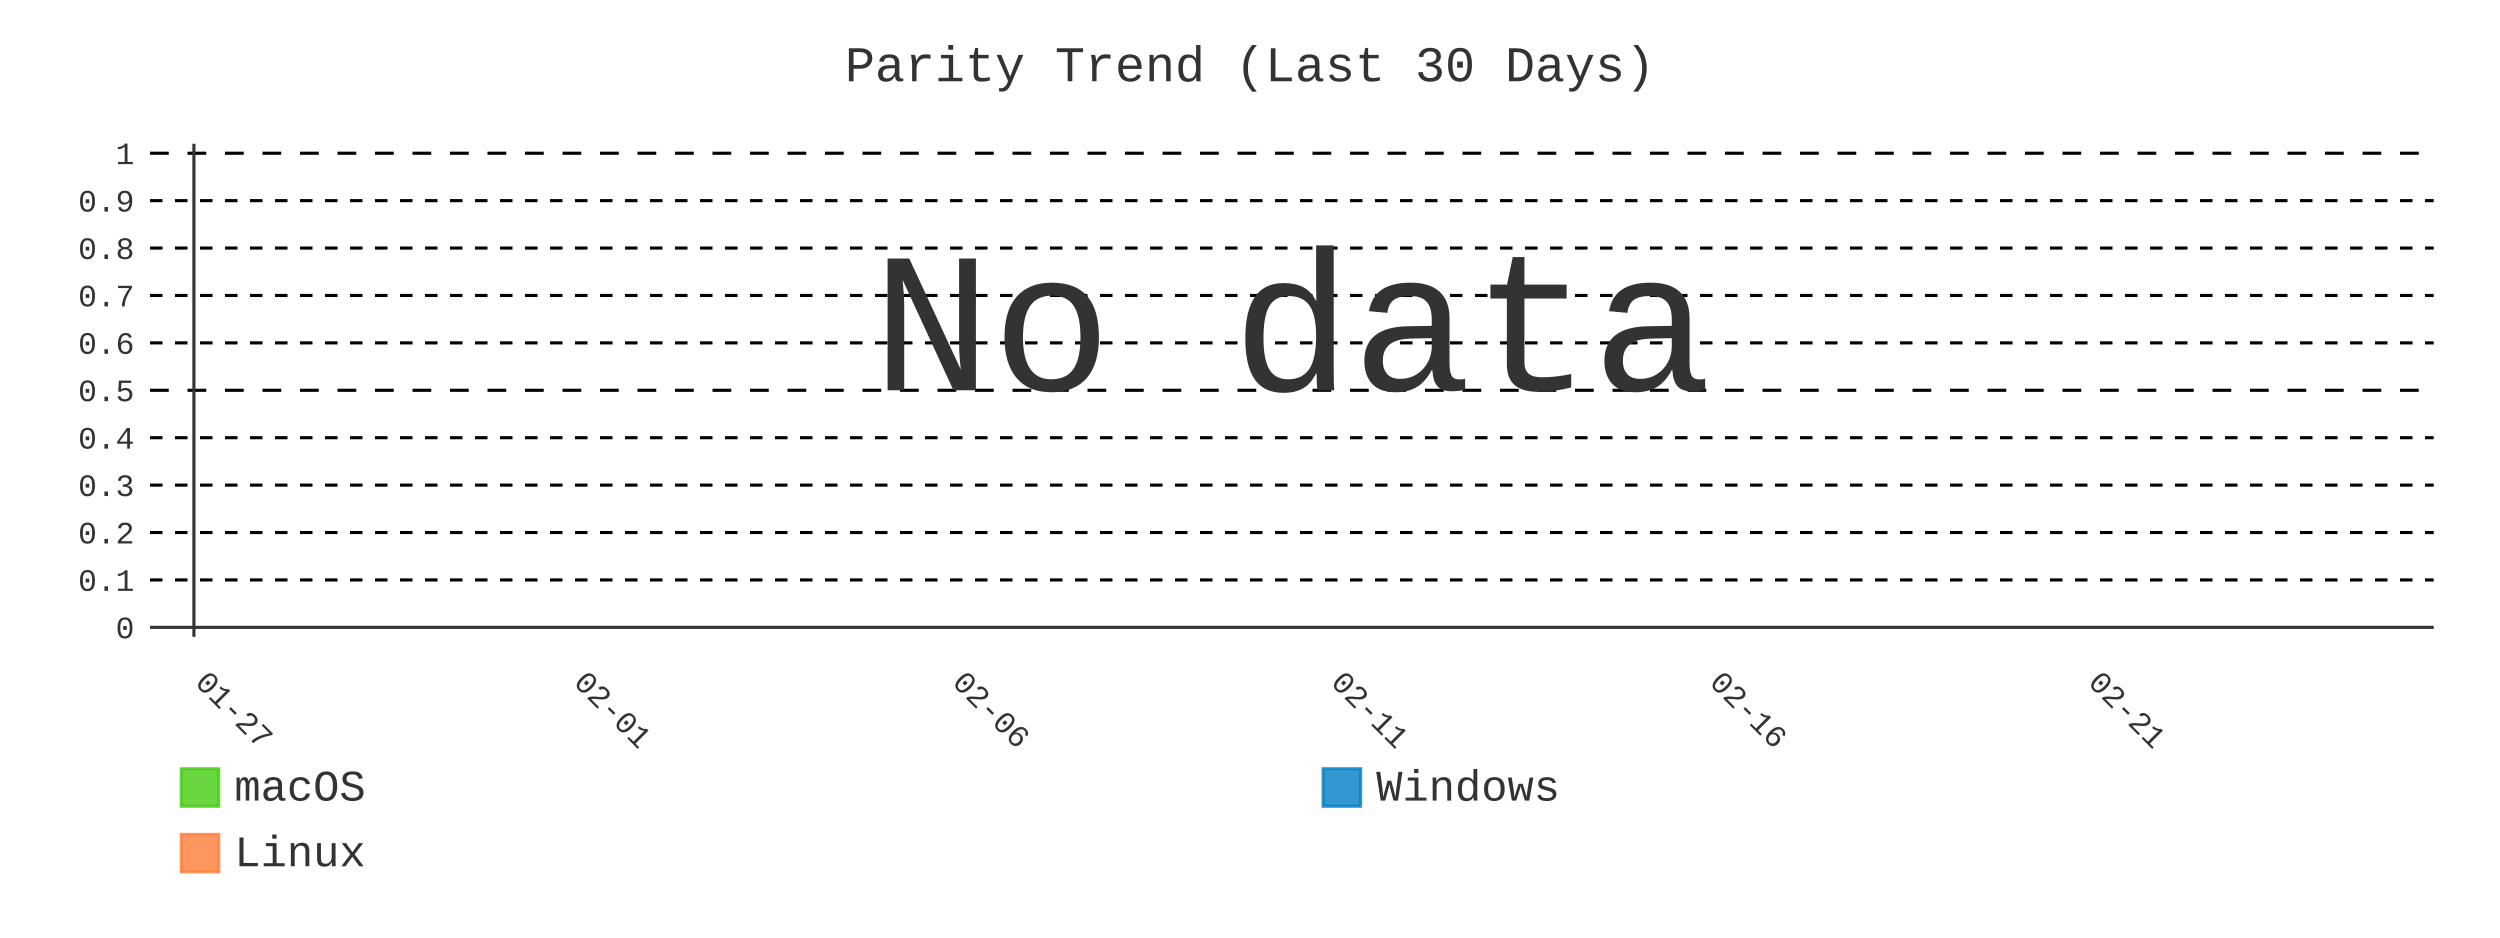
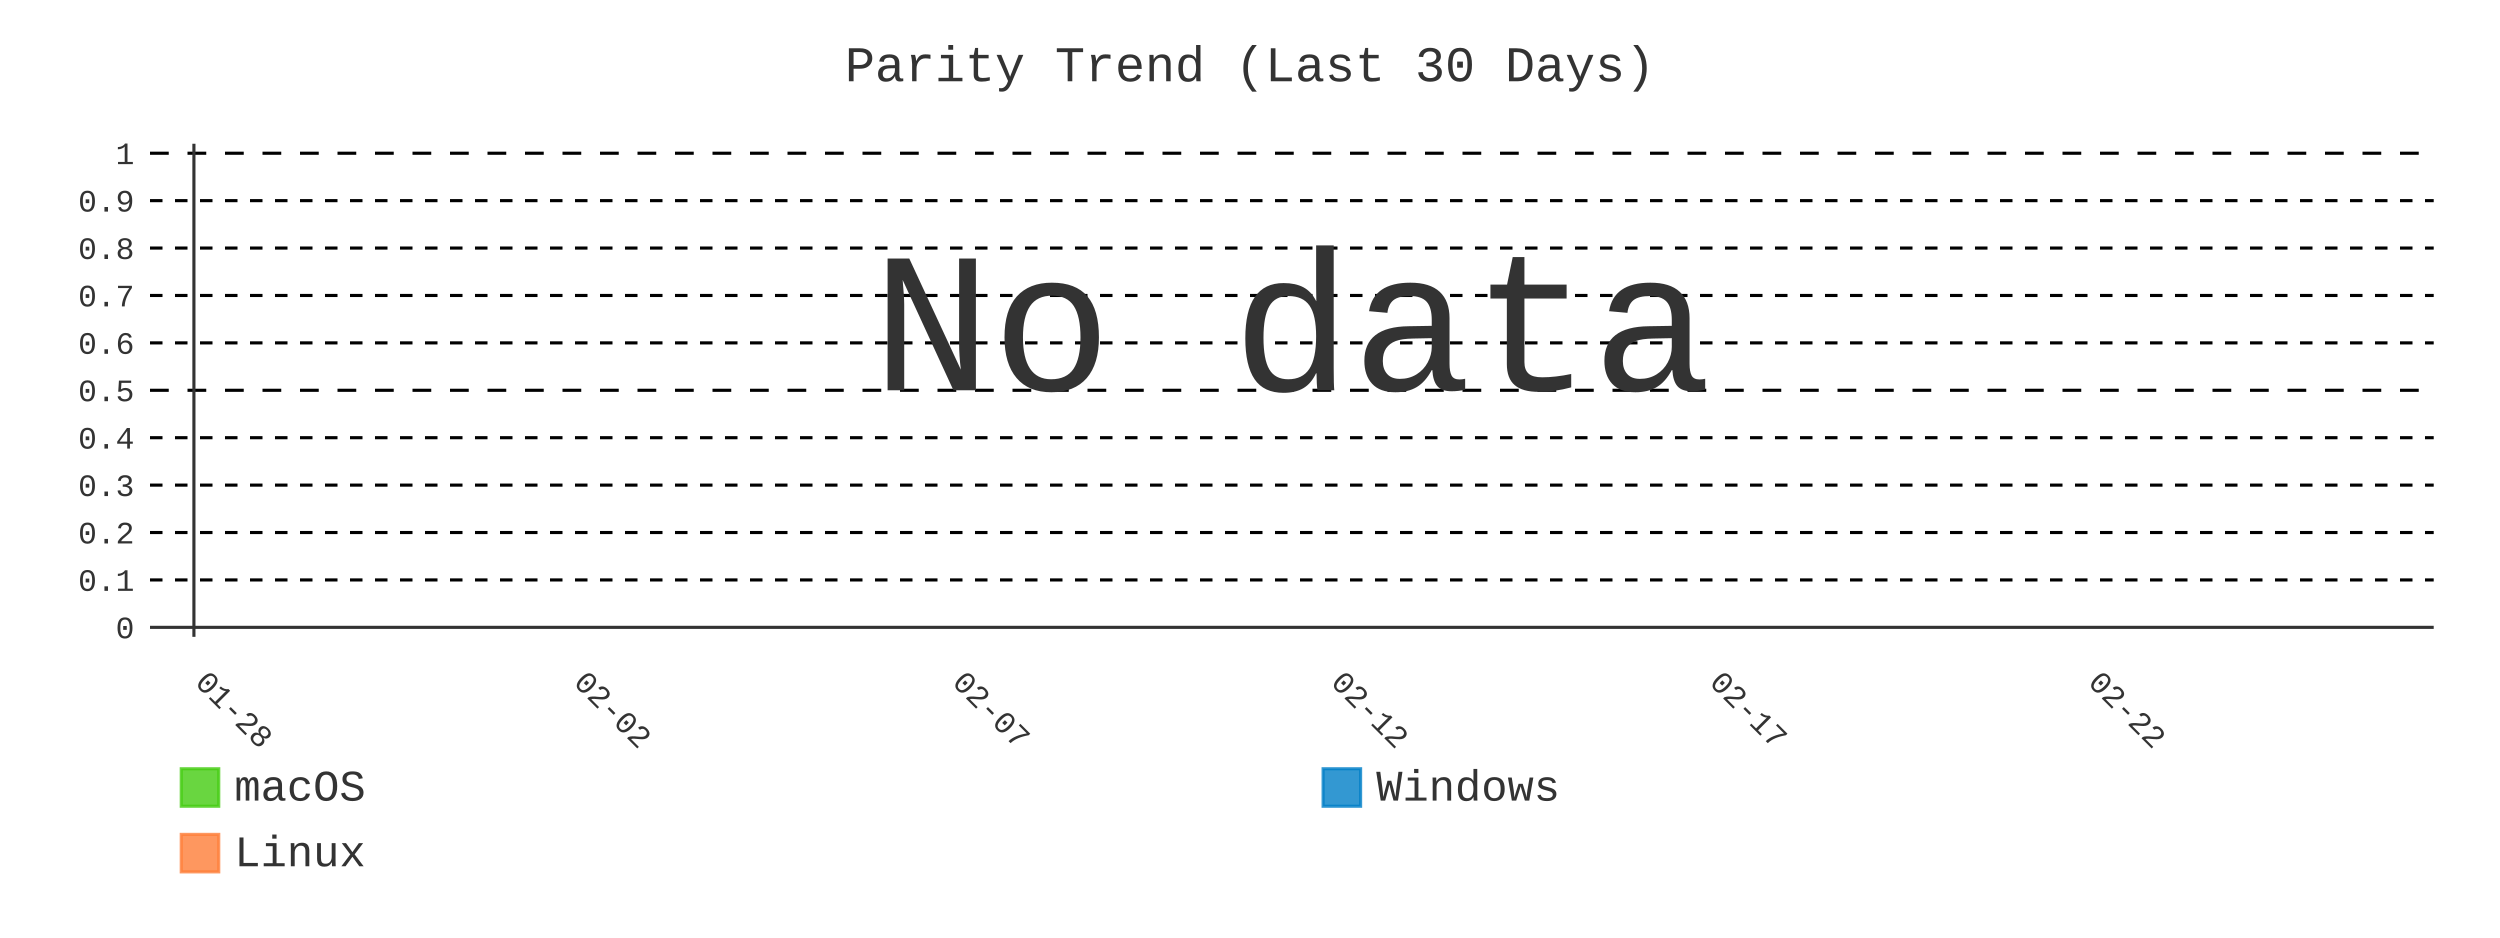
- <svg xmlns="http://www.w3.org/2000/svg" id="chart-8438baf2-0746-46ac-8ae8-5963fb6ef172" class="pygal-chart" viewBox="0 0 800 300">
+ <svg xmlns="http://www.w3.org/2000/svg" id="chart-15b2f558-203a-4ed4-aef5-ba675cdc096a" class="pygal-chart" viewBox="0 0 800 300">
  <defs>
-     <style type="text/css">#chart-8438baf2-0746-46ac-8ae8-5963fb6ef172{-webkit-user-select:none;-webkit-font-smoothing:antialiased;font-family:Consolas,"Liberation Mono",Menlo,Courier,monospace}#chart-8438baf2-0746-46ac-8ae8-5963fb6ef172 .title{font-family:Consolas,"Liberation Mono",Menlo,Courier,monospace;font-size:16px}#chart-8438baf2-0746-46ac-8ae8-5963fb6ef172 .legends .legend text{font-family:Consolas,"Liberation Mono",Menlo,Courier,monospace;font-size:14px}#chart-8438baf2-0746-46ac-8ae8-5963fb6ef172 .axis text{font-family:Consolas,"Liberation Mono",Menlo,Courier,monospace;font-size:10px}#chart-8438baf2-0746-46ac-8ae8-5963fb6ef172 .axis text.major{font-family:Consolas,"Liberation Mono",Menlo,Courier,monospace;font-size:10px}#chart-8438baf2-0746-46ac-8ae8-5963fb6ef172 .text-overlay text.value{font-family:Consolas,"Liberation Mono",Menlo,Courier,monospace;font-size:16px}#chart-8438baf2-0746-46ac-8ae8-5963fb6ef172 .text-overlay text.label{font-family:Consolas,"Liberation Mono",Menlo,Courier,monospace;font-size:10px}#chart-8438baf2-0746-46ac-8ae8-5963fb6ef172 .tooltip{font-family:Consolas,"Liberation Mono",Menlo,Courier,monospace;font-size:14px}#chart-8438baf2-0746-46ac-8ae8-5963fb6ef172 text.no_data{font-family:Consolas,"Liberation Mono",Menlo,Courier,monospace;font-size:64px}
- #chart-8438baf2-0746-46ac-8ae8-5963fb6ef172{background-color:transparent}#chart-8438baf2-0746-46ac-8ae8-5963fb6ef172 path,#chart-8438baf2-0746-46ac-8ae8-5963fb6ef172 line,#chart-8438baf2-0746-46ac-8ae8-5963fb6ef172 rect,#chart-8438baf2-0746-46ac-8ae8-5963fb6ef172 circle{-webkit-transition:400ms;-moz-transition:400ms;transition:400ms}#chart-8438baf2-0746-46ac-8ae8-5963fb6ef172 .graph &gt; .background{fill:transparent}#chart-8438baf2-0746-46ac-8ae8-5963fb6ef172 .plot &gt; .background{fill:transparent}#chart-8438baf2-0746-46ac-8ae8-5963fb6ef172 .graph{fill:#333}#chart-8438baf2-0746-46ac-8ae8-5963fb6ef172 text.no_data{fill:#333}#chart-8438baf2-0746-46ac-8ae8-5963fb6ef172 .title{fill:#333}#chart-8438baf2-0746-46ac-8ae8-5963fb6ef172 .legends .legend text{fill:#333}#chart-8438baf2-0746-46ac-8ae8-5963fb6ef172 .legends .legend:hover text{fill:#333}#chart-8438baf2-0746-46ac-8ae8-5963fb6ef172 .axis .line{stroke:#333}#chart-8438baf2-0746-46ac-8ae8-5963fb6ef172 .axis .guide.line{stroke:#666}#chart-8438baf2-0746-46ac-8ae8-5963fb6ef172 .axis .major.line{stroke:#333}#chart-8438baf2-0746-46ac-8ae8-5963fb6ef172 .axis text.major{fill:#333}#chart-8438baf2-0746-46ac-8ae8-5963fb6ef172 .axis.y .guides:hover .guide.line,#chart-8438baf2-0746-46ac-8ae8-5963fb6ef172 .line-graph .axis.x .guides:hover .guide.line,#chart-8438baf2-0746-46ac-8ae8-5963fb6ef172 .stackedline-graph .axis.x .guides:hover .guide.line,#chart-8438baf2-0746-46ac-8ae8-5963fb6ef172 .xy-graph .axis.x .guides:hover .guide.line{stroke:#333}#chart-8438baf2-0746-46ac-8ae8-5963fb6ef172 .axis .guides:hover text{fill:#333}#chart-8438baf2-0746-46ac-8ae8-5963fb6ef172 .reactive{fill-opacity:.8;stroke-opacity:.8;stroke-width:1}#chart-8438baf2-0746-46ac-8ae8-5963fb6ef172 .ci{stroke:#333}#chart-8438baf2-0746-46ac-8ae8-5963fb6ef172 .reactive.active,#chart-8438baf2-0746-46ac-8ae8-5963fb6ef172 .active .reactive{fill-opacity:.9;stroke-opacity:.9;stroke-width:4}#chart-8438baf2-0746-46ac-8ae8-5963fb6ef172 .ci .reactive.active{stroke-width:1.5}#chart-8438baf2-0746-46ac-8ae8-5963fb6ef172 .series text{fill:#333}#chart-8438baf2-0746-46ac-8ae8-5963fb6ef172 .tooltip rect{fill:transparent;stroke:#333;-webkit-transition:opacity 400ms;-moz-transition:opacity 400ms;transition:opacity 400ms}#chart-8438baf2-0746-46ac-8ae8-5963fb6ef172 .tooltip .label{fill:#333}#chart-8438baf2-0746-46ac-8ae8-5963fb6ef172 .tooltip .label{fill:#333}#chart-8438baf2-0746-46ac-8ae8-5963fb6ef172 .tooltip .legend{font-size:.8em;fill:#666}#chart-8438baf2-0746-46ac-8ae8-5963fb6ef172 .tooltip .x_label{font-size:.6em;fill:#333}#chart-8438baf2-0746-46ac-8ae8-5963fb6ef172 .tooltip .xlink{font-size:.5em;text-decoration:underline}#chart-8438baf2-0746-46ac-8ae8-5963fb6ef172 .tooltip .value{font-size:1.5em}#chart-8438baf2-0746-46ac-8ae8-5963fb6ef172 .bound{font-size:.5em}#chart-8438baf2-0746-46ac-8ae8-5963fb6ef172 .max-value{font-size:.75em;fill:#666}#chart-8438baf2-0746-46ac-8ae8-5963fb6ef172 .map-element{fill:transparent;stroke:#666 !important}#chart-8438baf2-0746-46ac-8ae8-5963fb6ef172 .map-element .reactive{fill-opacity:inherit;stroke-opacity:inherit}#chart-8438baf2-0746-46ac-8ae8-5963fb6ef172 .color-0,#chart-8438baf2-0746-46ac-8ae8-5963fb6ef172 .color-0 a:visited{stroke:#4c1;fill:#4c1}#chart-8438baf2-0746-46ac-8ae8-5963fb6ef172 .color-1,#chart-8438baf2-0746-46ac-8ae8-5963fb6ef172 .color-1 a:visited{stroke:#007ec6;fill:#007ec6}#chart-8438baf2-0746-46ac-8ae8-5963fb6ef172 .color-2,#chart-8438baf2-0746-46ac-8ae8-5963fb6ef172 .color-2 a:visited{stroke:#fe7d37;fill:#fe7d37}#chart-8438baf2-0746-46ac-8ae8-5963fb6ef172 .text-overlay .color-0 text{fill:black}#chart-8438baf2-0746-46ac-8ae8-5963fb6ef172 .text-overlay .color-1 text{fill:black}#chart-8438baf2-0746-46ac-8ae8-5963fb6ef172 .text-overlay .color-2 text{fill:black}#chart-8438baf2-0746-46ac-8ae8-5963fb6ef172 .series{stroke-width:2}#chart-8438baf2-0746-46ac-8ae8-5963fb6ef172 .series.serie-0{stroke-width:2}#chart-8438baf2-0746-46ac-8ae8-5963fb6ef172 .series.serie-1{stroke-width:2}#chart-8438baf2-0746-46ac-8ae8-5963fb6ef172 .series.serie-2{stroke-width:2}
- #chart-8438baf2-0746-46ac-8ae8-5963fb6ef172 text.no_data{text-anchor:middle}#chart-8438baf2-0746-46ac-8ae8-5963fb6ef172 .guide.line{fill:none}#chart-8438baf2-0746-46ac-8ae8-5963fb6ef172 .centered{text-anchor:middle}#chart-8438baf2-0746-46ac-8ae8-5963fb6ef172 .title{text-anchor:middle}#chart-8438baf2-0746-46ac-8ae8-5963fb6ef172 .legends .legend text{fill-opacity:1}#chart-8438baf2-0746-46ac-8ae8-5963fb6ef172 .axis.x text{text-anchor:middle}#chart-8438baf2-0746-46ac-8ae8-5963fb6ef172 .axis.x:not(.web) text[transform]{text-anchor:start}#chart-8438baf2-0746-46ac-8ae8-5963fb6ef172 .axis.x:not(.web) text[transform].backwards{text-anchor:end}#chart-8438baf2-0746-46ac-8ae8-5963fb6ef172 .axis.y text{text-anchor:end}#chart-8438baf2-0746-46ac-8ae8-5963fb6ef172 .axis.y text[transform].backwards{text-anchor:start}#chart-8438baf2-0746-46ac-8ae8-5963fb6ef172 .axis.y2 text{text-anchor:start}#chart-8438baf2-0746-46ac-8ae8-5963fb6ef172 .axis.y2 text[transform].backwards{text-anchor:end}#chart-8438baf2-0746-46ac-8ae8-5963fb6ef172 .axis .guide.line{stroke-dasharray:4,4;stroke:black}#chart-8438baf2-0746-46ac-8ae8-5963fb6ef172 .axis .major.guide.line{stroke-dasharray:6,6;stroke:black}#chart-8438baf2-0746-46ac-8ae8-5963fb6ef172 .horizontal .axis.y .guide.line,#chart-8438baf2-0746-46ac-8ae8-5963fb6ef172 .horizontal .axis.y2 .guide.line,#chart-8438baf2-0746-46ac-8ae8-5963fb6ef172 .vertical .axis.x .guide.line{opacity:0}#chart-8438baf2-0746-46ac-8ae8-5963fb6ef172 .horizontal .axis.always_show .guide.line,#chart-8438baf2-0746-46ac-8ae8-5963fb6ef172 .vertical .axis.always_show .guide.line{opacity:1 !important}#chart-8438baf2-0746-46ac-8ae8-5963fb6ef172 .axis.y .guides:hover .guide.line,#chart-8438baf2-0746-46ac-8ae8-5963fb6ef172 .axis.y2 .guides:hover .guide.line,#chart-8438baf2-0746-46ac-8ae8-5963fb6ef172 .axis.x .guides:hover .guide.line{opacity:1}#chart-8438baf2-0746-46ac-8ae8-5963fb6ef172 .axis .guides:hover text{opacity:1}#chart-8438baf2-0746-46ac-8ae8-5963fb6ef172 .nofill{fill:none}#chart-8438baf2-0746-46ac-8ae8-5963fb6ef172 .subtle-fill{fill-opacity:.2}#chart-8438baf2-0746-46ac-8ae8-5963fb6ef172 .dot{stroke-width:1px;fill-opacity:1;stroke-opacity:1}#chart-8438baf2-0746-46ac-8ae8-5963fb6ef172 .dot.active{stroke-width:5px}#chart-8438baf2-0746-46ac-8ae8-5963fb6ef172 .dot.negative{fill:transparent}#chart-8438baf2-0746-46ac-8ae8-5963fb6ef172 text,#chart-8438baf2-0746-46ac-8ae8-5963fb6ef172 tspan{stroke:none !important}#chart-8438baf2-0746-46ac-8ae8-5963fb6ef172 .series text.active{opacity:1}#chart-8438baf2-0746-46ac-8ae8-5963fb6ef172 .tooltip rect{fill-opacity:.95;stroke-width:.5}#chart-8438baf2-0746-46ac-8ae8-5963fb6ef172 .tooltip text{fill-opacity:1}#chart-8438baf2-0746-46ac-8ae8-5963fb6ef172 .showable{visibility:hidden}#chart-8438baf2-0746-46ac-8ae8-5963fb6ef172 .showable.shown{visibility:visible}#chart-8438baf2-0746-46ac-8ae8-5963fb6ef172 .gauge-background{fill:rgba(229,229,229,1);stroke:none}#chart-8438baf2-0746-46ac-8ae8-5963fb6ef172 .bg-lines{stroke:transparent;stroke-width:2px}</style>
+     <style type="text/css">#chart-15b2f558-203a-4ed4-aef5-ba675cdc096a{-webkit-user-select:none;-webkit-font-smoothing:antialiased;font-family:Consolas,"Liberation Mono",Menlo,Courier,monospace}#chart-15b2f558-203a-4ed4-aef5-ba675cdc096a .title{font-family:Consolas,"Liberation Mono",Menlo,Courier,monospace;font-size:16px}#chart-15b2f558-203a-4ed4-aef5-ba675cdc096a .legends .legend text{font-family:Consolas,"Liberation Mono",Menlo,Courier,monospace;font-size:14px}#chart-15b2f558-203a-4ed4-aef5-ba675cdc096a .axis text{font-family:Consolas,"Liberation Mono",Menlo,Courier,monospace;font-size:10px}#chart-15b2f558-203a-4ed4-aef5-ba675cdc096a .axis text.major{font-family:Consolas,"Liberation Mono",Menlo,Courier,monospace;font-size:10px}#chart-15b2f558-203a-4ed4-aef5-ba675cdc096a .text-overlay text.value{font-family:Consolas,"Liberation Mono",Menlo,Courier,monospace;font-size:16px}#chart-15b2f558-203a-4ed4-aef5-ba675cdc096a .text-overlay text.label{font-family:Consolas,"Liberation Mono",Menlo,Courier,monospace;font-size:10px}#chart-15b2f558-203a-4ed4-aef5-ba675cdc096a .tooltip{font-family:Consolas,"Liberation Mono",Menlo,Courier,monospace;font-size:14px}#chart-15b2f558-203a-4ed4-aef5-ba675cdc096a text.no_data{font-family:Consolas,"Liberation Mono",Menlo,Courier,monospace;font-size:64px}
+ #chart-15b2f558-203a-4ed4-aef5-ba675cdc096a{background-color:transparent}#chart-15b2f558-203a-4ed4-aef5-ba675cdc096a path,#chart-15b2f558-203a-4ed4-aef5-ba675cdc096a line,#chart-15b2f558-203a-4ed4-aef5-ba675cdc096a rect,#chart-15b2f558-203a-4ed4-aef5-ba675cdc096a circle{-webkit-transition:400ms;-moz-transition:400ms;transition:400ms}#chart-15b2f558-203a-4ed4-aef5-ba675cdc096a .graph &gt; .background{fill:transparent}#chart-15b2f558-203a-4ed4-aef5-ba675cdc096a .plot &gt; .background{fill:transparent}#chart-15b2f558-203a-4ed4-aef5-ba675cdc096a .graph{fill:#333}#chart-15b2f558-203a-4ed4-aef5-ba675cdc096a text.no_data{fill:#333}#chart-15b2f558-203a-4ed4-aef5-ba675cdc096a .title{fill:#333}#chart-15b2f558-203a-4ed4-aef5-ba675cdc096a .legends .legend text{fill:#333}#chart-15b2f558-203a-4ed4-aef5-ba675cdc096a .legends .legend:hover text{fill:#333}#chart-15b2f558-203a-4ed4-aef5-ba675cdc096a .axis .line{stroke:#333}#chart-15b2f558-203a-4ed4-aef5-ba675cdc096a .axis .guide.line{stroke:#666}#chart-15b2f558-203a-4ed4-aef5-ba675cdc096a .axis .major.line{stroke:#333}#chart-15b2f558-203a-4ed4-aef5-ba675cdc096a .axis text.major{fill:#333}#chart-15b2f558-203a-4ed4-aef5-ba675cdc096a .axis.y .guides:hover .guide.line,#chart-15b2f558-203a-4ed4-aef5-ba675cdc096a .line-graph .axis.x .guides:hover .guide.line,#chart-15b2f558-203a-4ed4-aef5-ba675cdc096a .stackedline-graph .axis.x .guides:hover .guide.line,#chart-15b2f558-203a-4ed4-aef5-ba675cdc096a .xy-graph .axis.x .guides:hover .guide.line{stroke:#333}#chart-15b2f558-203a-4ed4-aef5-ba675cdc096a .axis .guides:hover text{fill:#333}#chart-15b2f558-203a-4ed4-aef5-ba675cdc096a .reactive{fill-opacity:.8;stroke-opacity:.8;stroke-width:1}#chart-15b2f558-203a-4ed4-aef5-ba675cdc096a .ci{stroke:#333}#chart-15b2f558-203a-4ed4-aef5-ba675cdc096a .reactive.active,#chart-15b2f558-203a-4ed4-aef5-ba675cdc096a .active .reactive{fill-opacity:.9;stroke-opacity:.9;stroke-width:4}#chart-15b2f558-203a-4ed4-aef5-ba675cdc096a .ci .reactive.active{stroke-width:1.5}#chart-15b2f558-203a-4ed4-aef5-ba675cdc096a .series text{fill:#333}#chart-15b2f558-203a-4ed4-aef5-ba675cdc096a .tooltip rect{fill:transparent;stroke:#333;-webkit-transition:opacity 400ms;-moz-transition:opacity 400ms;transition:opacity 400ms}#chart-15b2f558-203a-4ed4-aef5-ba675cdc096a .tooltip .label{fill:#333}#chart-15b2f558-203a-4ed4-aef5-ba675cdc096a .tooltip .label{fill:#333}#chart-15b2f558-203a-4ed4-aef5-ba675cdc096a .tooltip .legend{font-size:.8em;fill:#666}#chart-15b2f558-203a-4ed4-aef5-ba675cdc096a .tooltip .x_label{font-size:.6em;fill:#333}#chart-15b2f558-203a-4ed4-aef5-ba675cdc096a .tooltip .xlink{font-size:.5em;text-decoration:underline}#chart-15b2f558-203a-4ed4-aef5-ba675cdc096a .tooltip .value{font-size:1.5em}#chart-15b2f558-203a-4ed4-aef5-ba675cdc096a .bound{font-size:.5em}#chart-15b2f558-203a-4ed4-aef5-ba675cdc096a .max-value{font-size:.75em;fill:#666}#chart-15b2f558-203a-4ed4-aef5-ba675cdc096a .map-element{fill:transparent;stroke:#666 !important}#chart-15b2f558-203a-4ed4-aef5-ba675cdc096a .map-element .reactive{fill-opacity:inherit;stroke-opacity:inherit}#chart-15b2f558-203a-4ed4-aef5-ba675cdc096a .color-0,#chart-15b2f558-203a-4ed4-aef5-ba675cdc096a .color-0 a:visited{stroke:#4c1;fill:#4c1}#chart-15b2f558-203a-4ed4-aef5-ba675cdc096a .color-1,#chart-15b2f558-203a-4ed4-aef5-ba675cdc096a .color-1 a:visited{stroke:#007ec6;fill:#007ec6}#chart-15b2f558-203a-4ed4-aef5-ba675cdc096a .color-2,#chart-15b2f558-203a-4ed4-aef5-ba675cdc096a .color-2 a:visited{stroke:#fe7d37;fill:#fe7d37}#chart-15b2f558-203a-4ed4-aef5-ba675cdc096a .text-overlay .color-0 text{fill:black}#chart-15b2f558-203a-4ed4-aef5-ba675cdc096a .text-overlay .color-1 text{fill:black}#chart-15b2f558-203a-4ed4-aef5-ba675cdc096a .text-overlay .color-2 text{fill:black}#chart-15b2f558-203a-4ed4-aef5-ba675cdc096a .series{stroke-width:2}#chart-15b2f558-203a-4ed4-aef5-ba675cdc096a .series.serie-0{stroke-width:2}#chart-15b2f558-203a-4ed4-aef5-ba675cdc096a .series.serie-1{stroke-width:2}#chart-15b2f558-203a-4ed4-aef5-ba675cdc096a .series.serie-2{stroke-width:2}
+ #chart-15b2f558-203a-4ed4-aef5-ba675cdc096a text.no_data{text-anchor:middle}#chart-15b2f558-203a-4ed4-aef5-ba675cdc096a .guide.line{fill:none}#chart-15b2f558-203a-4ed4-aef5-ba675cdc096a .centered{text-anchor:middle}#chart-15b2f558-203a-4ed4-aef5-ba675cdc096a .title{text-anchor:middle}#chart-15b2f558-203a-4ed4-aef5-ba675cdc096a .legends .legend text{fill-opacity:1}#chart-15b2f558-203a-4ed4-aef5-ba675cdc096a .axis.x text{text-anchor:middle}#chart-15b2f558-203a-4ed4-aef5-ba675cdc096a .axis.x:not(.web) text[transform]{text-anchor:start}#chart-15b2f558-203a-4ed4-aef5-ba675cdc096a .axis.x:not(.web) text[transform].backwards{text-anchor:end}#chart-15b2f558-203a-4ed4-aef5-ba675cdc096a .axis.y text{text-anchor:end}#chart-15b2f558-203a-4ed4-aef5-ba675cdc096a .axis.y text[transform].backwards{text-anchor:start}#chart-15b2f558-203a-4ed4-aef5-ba675cdc096a .axis.y2 text{text-anchor:start}#chart-15b2f558-203a-4ed4-aef5-ba675cdc096a .axis.y2 text[transform].backwards{text-anchor:end}#chart-15b2f558-203a-4ed4-aef5-ba675cdc096a .axis .guide.line{stroke-dasharray:4,4;stroke:black}#chart-15b2f558-203a-4ed4-aef5-ba675cdc096a .axis .major.guide.line{stroke-dasharray:6,6;stroke:black}#chart-15b2f558-203a-4ed4-aef5-ba675cdc096a .horizontal .axis.y .guide.line,#chart-15b2f558-203a-4ed4-aef5-ba675cdc096a .horizontal .axis.y2 .guide.line,#chart-15b2f558-203a-4ed4-aef5-ba675cdc096a .vertical .axis.x .guide.line{opacity:0}#chart-15b2f558-203a-4ed4-aef5-ba675cdc096a .horizontal .axis.always_show .guide.line,#chart-15b2f558-203a-4ed4-aef5-ba675cdc096a .vertical .axis.always_show .guide.line{opacity:1 !important}#chart-15b2f558-203a-4ed4-aef5-ba675cdc096a .axis.y .guides:hover .guide.line,#chart-15b2f558-203a-4ed4-aef5-ba675cdc096a .axis.y2 .guides:hover .guide.line,#chart-15b2f558-203a-4ed4-aef5-ba675cdc096a .axis.x .guides:hover .guide.line{opacity:1}#chart-15b2f558-203a-4ed4-aef5-ba675cdc096a .axis .guides:hover text{opacity:1}#chart-15b2f558-203a-4ed4-aef5-ba675cdc096a .nofill{fill:none}#chart-15b2f558-203a-4ed4-aef5-ba675cdc096a .subtle-fill{fill-opacity:.2}#chart-15b2f558-203a-4ed4-aef5-ba675cdc096a .dot{stroke-width:1px;fill-opacity:1;stroke-opacity:1}#chart-15b2f558-203a-4ed4-aef5-ba675cdc096a .dot.active{stroke-width:5px}#chart-15b2f558-203a-4ed4-aef5-ba675cdc096a .dot.negative{fill:transparent}#chart-15b2f558-203a-4ed4-aef5-ba675cdc096a text,#chart-15b2f558-203a-4ed4-aef5-ba675cdc096a tspan{stroke:none !important}#chart-15b2f558-203a-4ed4-aef5-ba675cdc096a .series text.active{opacity:1}#chart-15b2f558-203a-4ed4-aef5-ba675cdc096a .tooltip rect{fill-opacity:.95;stroke-width:.5}#chart-15b2f558-203a-4ed4-aef5-ba675cdc096a .tooltip text{fill-opacity:1}#chart-15b2f558-203a-4ed4-aef5-ba675cdc096a .showable{visibility:hidden}#chart-15b2f558-203a-4ed4-aef5-ba675cdc096a .showable.shown{visibility:visible}#chart-15b2f558-203a-4ed4-aef5-ba675cdc096a .gauge-background{fill:rgba(229,229,229,1);stroke:none}#chart-15b2f558-203a-4ed4-aef5-ba675cdc096a .bg-lines{stroke:transparent;stroke-width:2px}</style>
  </defs>
  <g class="graph line-graph vertical">
    <rect x="0" y="0" width="800" height="300" class="background" />
    <g transform="translate(48, 46)" class="plot">
      <rect x="0" y="0" width="730.787" height="157.787" class="background" />
      <g class="axis y always_show">
        <g class="guides">
          <path d="M0 154.752 h730.787" class="axis major line" />
          <text x="-5" y="158.252" class="major">0</text>
        </g>
        <g class="guides">
          <path d="M0 139.581 h730.787" class="guide line" />
          <text x="-5" y="143.081" class="">0.1</text>
        </g>
        <g class="guides">
          <path d="M0 124.409 h730.787" class="guide line" />
          <text x="-5" y="127.909" class="">0.2</text>
        </g>
        <g class="guides">
          <path d="M0 109.237 h730.787" class="guide line" />
          <text x="-5" y="112.737" class="">0.3</text>
        </g>
        <g class="guides">
          <path d="M0 94.065 h730.787" class="guide line" />
          <text x="-5" y="97.565" class="">0.4</text>
        </g>
        <g class="guides">
          <path d="M0 78.893 h730.787" class="major guide line" />
          <text x="-5" y="82.393" class="major">0.5</text>
        </g>
        <g class="guides">
          <path d="M0 63.722 h730.787" class="guide line" />
          <text x="-5" y="67.222" class="">0.6</text>
        </g>
        <g class="guides">
          <path d="M0 48.55 h730.787" class="guide line" />
          <text x="-5" y="52.05" class="">0.7</text>
        </g>
        <g class="guides">
          <path d="M0 33.378 h730.787" class="guide line" />
          <text x="-5" y="36.878" class="">0.8</text>
        </g>
        <g class="guides">
          <path d="M0 18.206 h730.787" class="guide line" />
          <text x="-5" y="21.706" class="">0.9</text>
        </g>
        <g class="guides">
          <path d="M0 3.034 h730.787" class="major guide line" />
          <text x="-5" y="6.534" class="major">1</text>
        </g>
      </g>
      <g class="axis x">
        <g class="guides">
          <path d="M14.054 0 v157.787" class="major line" />
-           <text x="14.054" y="172.787" class="major" transform="rotate(45 14.05359 172.7868)">01-27</text>
+           <text x="14.054" y="172.787" class="major" transform="rotate(45 14.05359 172.7868)">01-28</text>
        </g>
        <g class="guides">
          <path d="M135.205 0 v157.787" class="major guide line" />
-           <text x="135.205" y="172.787" class="major" transform="rotate(45 135.2052 172.7868)">02-01</text>
+           <text x="135.205" y="172.787" class="major" transform="rotate(45 135.2052 172.7868)">02-02</text>
        </g>
        <g class="guides">
          <path d="M256.357 0 v157.787" class="major guide line" />
-           <text x="256.357" y="172.787" class="major" transform="rotate(45 256.3569 172.7868)">02-06</text>
+           <text x="256.357" y="172.787" class="major" transform="rotate(45 256.3569 172.7868)">02-07</text>
        </g>
        <g class="guides">
          <path d="M377.509 0 v157.787" class="major guide line" />
-           <text x="377.509" y="172.787" class="major" transform="rotate(45 377.5086 172.7868)">02-11</text>
+           <text x="377.509" y="172.787" class="major" transform="rotate(45 377.5086 172.7868)">02-12</text>
        </g>
        <g class="guides">
          <path d="M498.66 0 v157.787" class="major guide line" />
-           <text x="498.66" y="172.787" class="major" transform="rotate(45 498.6602 172.7868)">02-16</text>
+           <text x="498.66" y="172.787" class="major" transform="rotate(45 498.6602 172.7868)">02-17</text>
        </g>
        <g class="guides">
          <path d="M619.812 0 v157.787" class="major guide line" />
-           <text x="619.812" y="172.787" class="major" transform="rotate(45 619.8119 172.7868)">02-21</text>
+           <text x="619.812" y="172.787" class="major" transform="rotate(45 619.8119 172.7868)">02-22</text>
        </g>
      </g>
    </g>
    <g class="titles">
      <text x="400.0" y="26" class="title plot_title">Parity Trend (Last 30 Days)</text>
    </g>
    <g transform="translate(48, 46)" class="plot overlay" />
    <g transform="translate(48, 46)" class="plot text-overlay">
      <text x="365.393" y="78.893" class="no_data">No data</text>
    </g>
    <g transform="translate(48, 46)" class="plot tooltip-overlay">
      <g transform="translate(0 0)" style="opacity: 0" class="tooltip">
        <rect rx="0" ry="0" width="0" height="0" class="tooltip-box" />
        <g class="text" />
      </g>
    </g>
    <g transform="translate(58, 245)" class="legends">
      <g id="activate-serie-0" class="legend reactive activate-serie">
        <rect x="0.0" y="1.0" width="12" height="12" class="color-0 reactive" />
        <text x="17.0" y="11.2">macOS</text>
      </g>
      <g id="activate-serie-1" class="legend reactive activate-serie">
        <rect x="365.393" y="1.0" width="12" height="12" class="color-1 reactive" />
        <text x="382.393" y="11.2">Windows</text>
      </g>
      <g id="activate-serie-2" class="legend reactive activate-serie">
        <rect x="0.0" y="22.0" width="12" height="12" class="color-2 reactive" />
        <text x="17.0" y="32.2">Linux</text>
      </g>
    </g>
  </g>
</svg>
